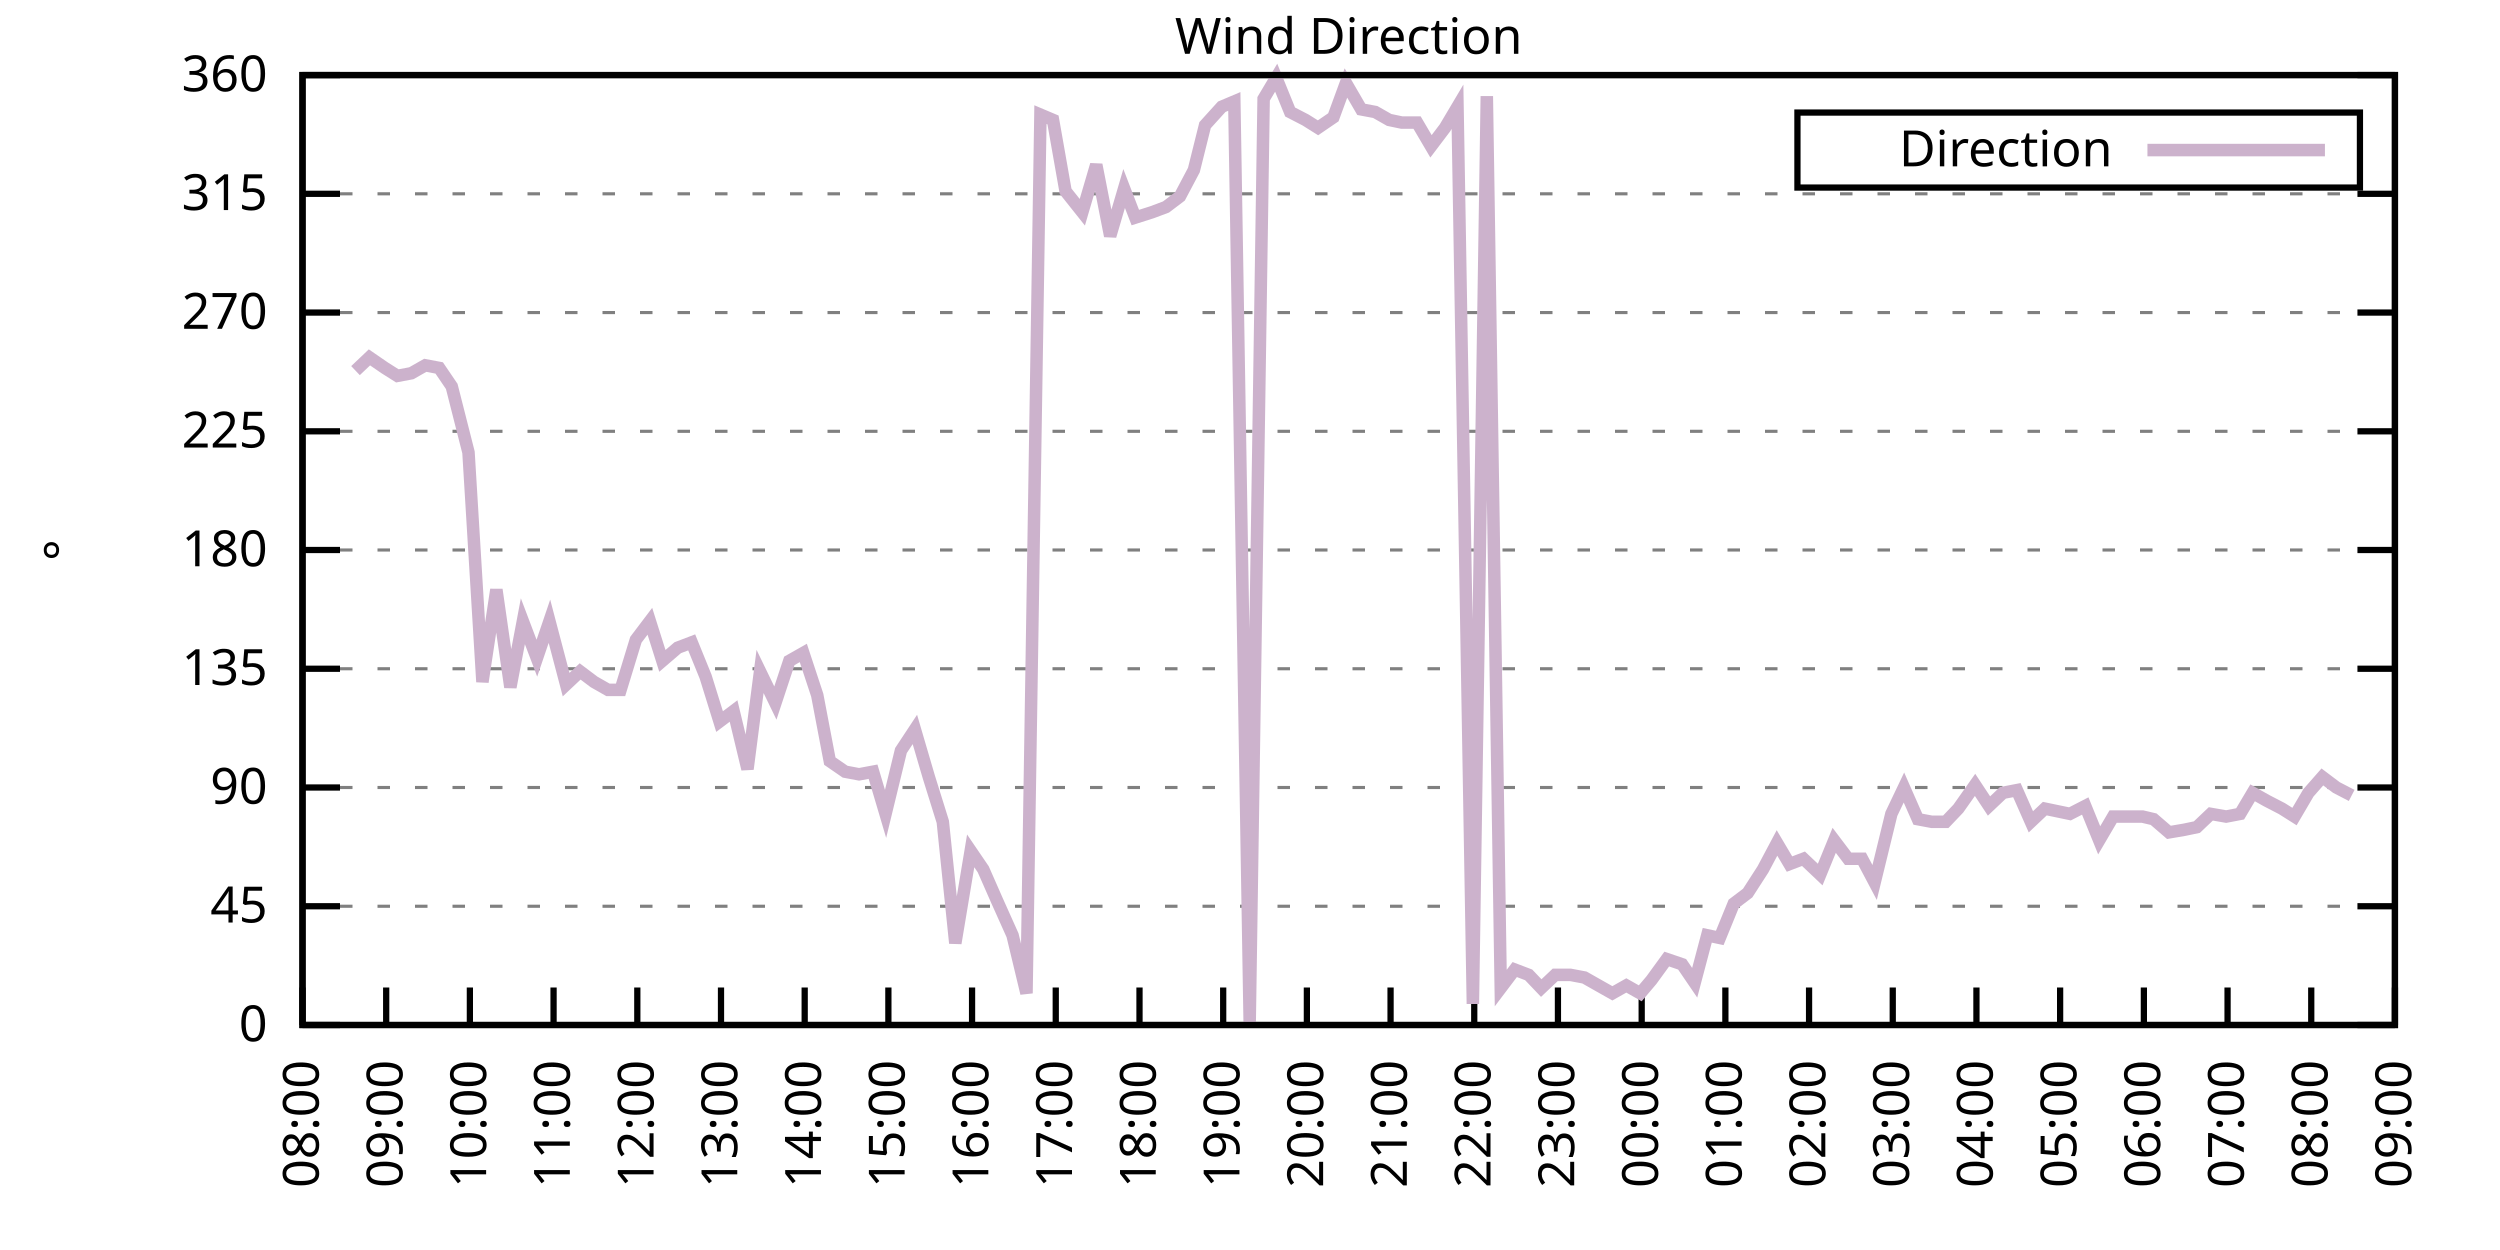
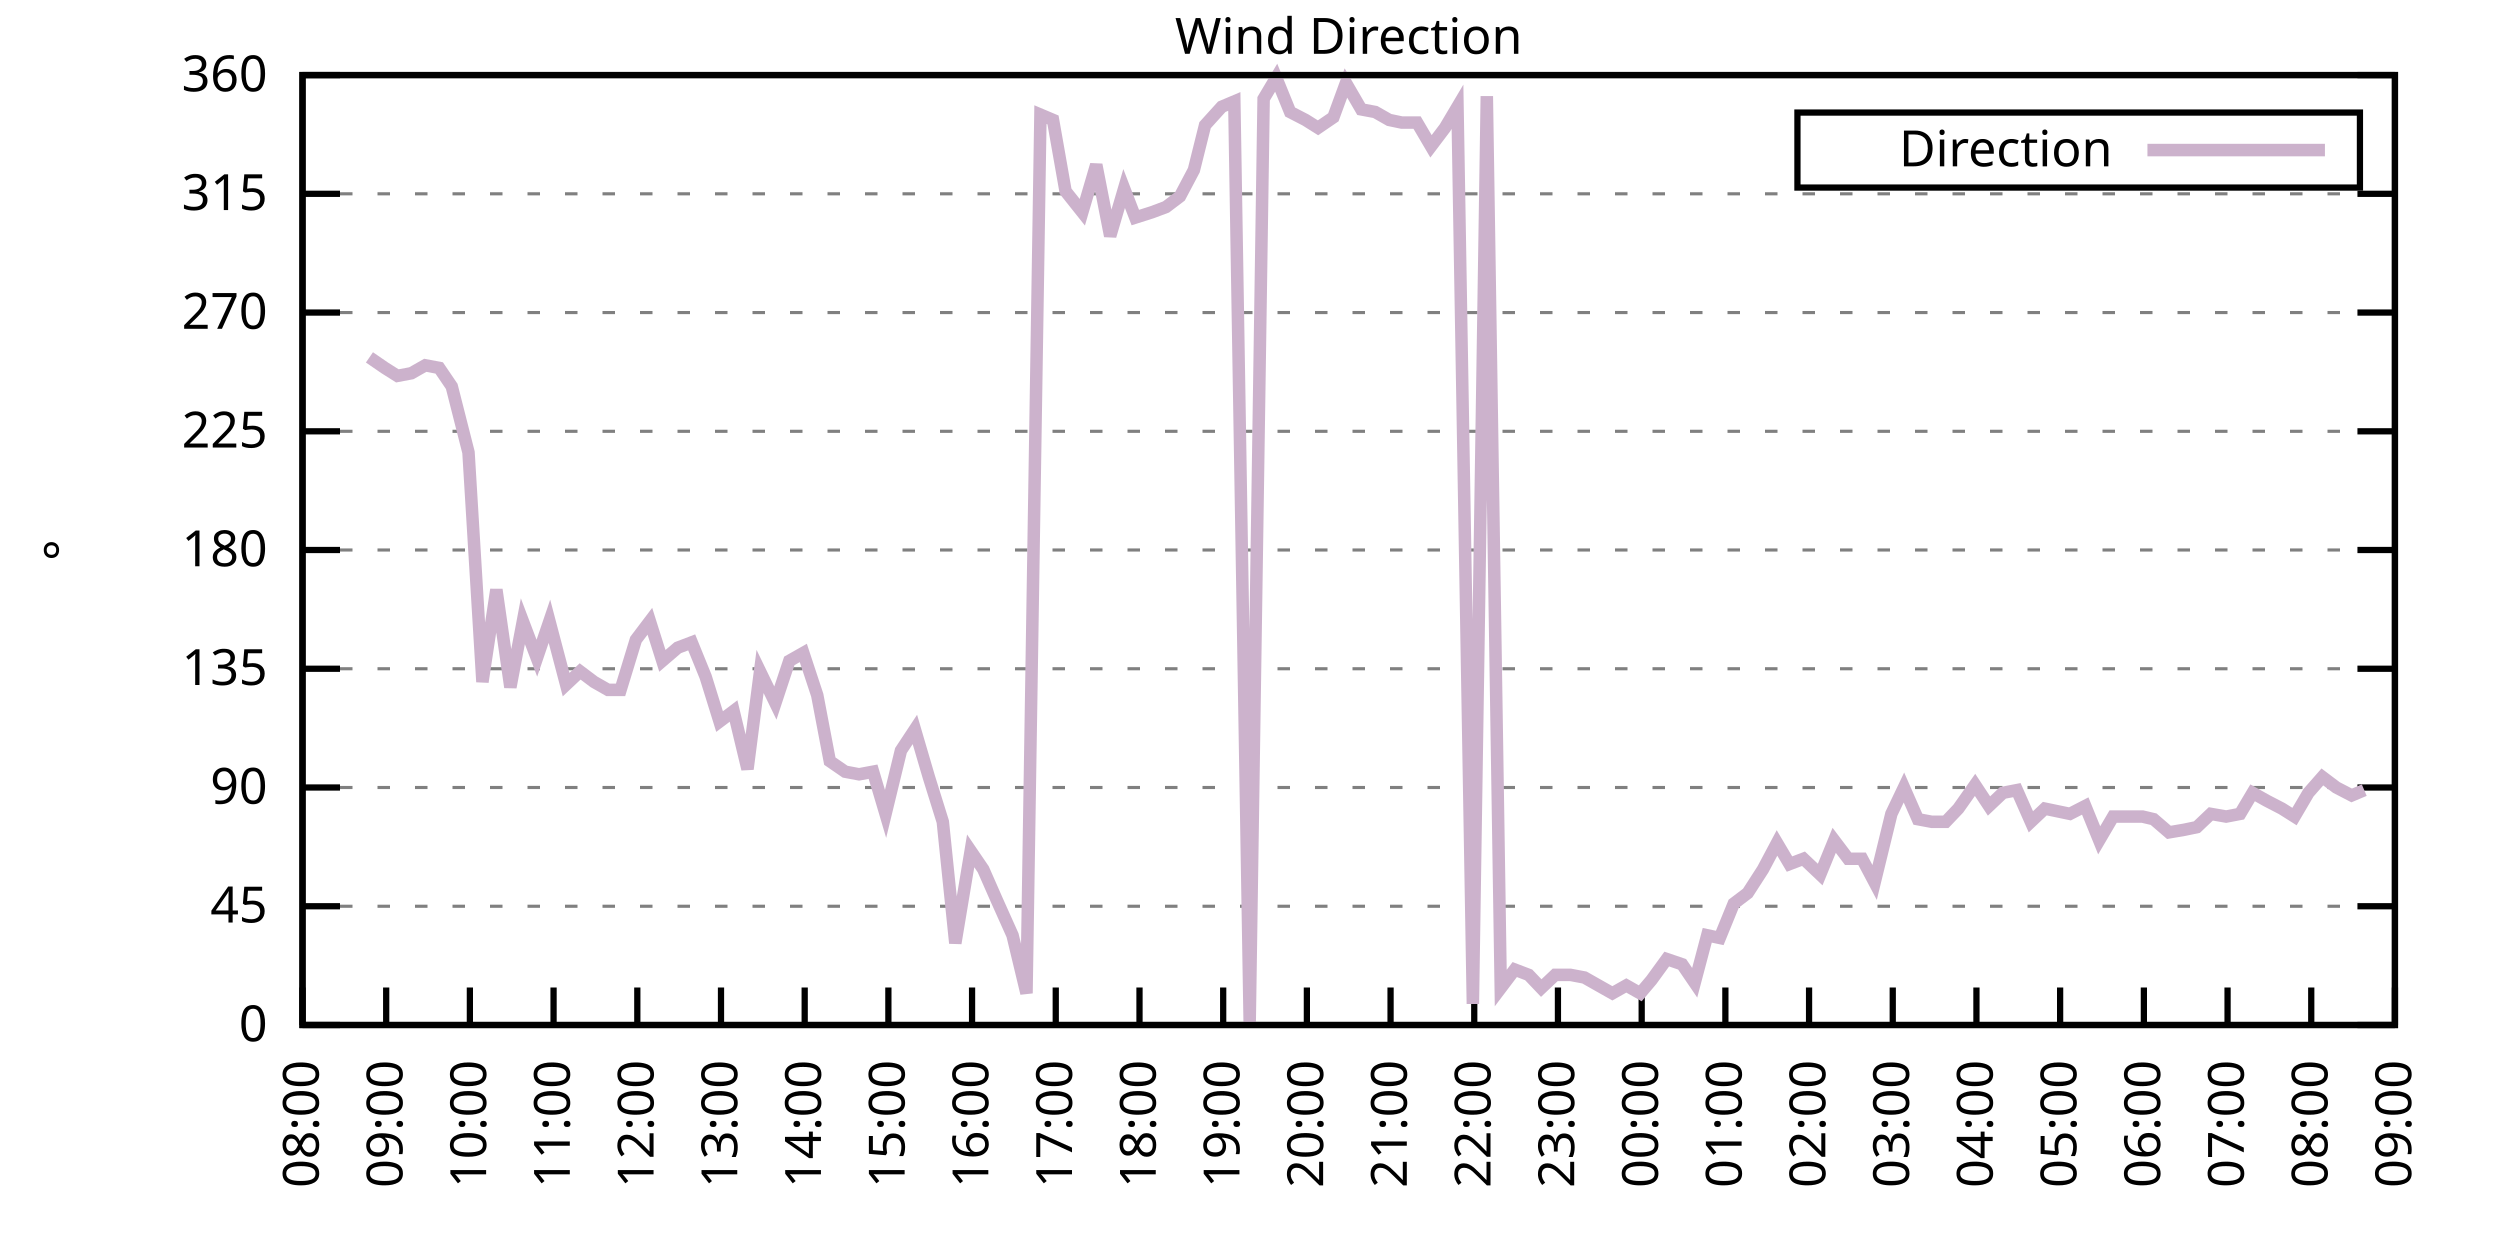
<svg xmlns="http://www.w3.org/2000/svg" xmlns:xlink="http://www.w3.org/1999/xlink" width="400" height="200" viewBox="0 0 400 200">
  <g id="gnuplot_canvas">
    <rect x="0" y="0" width="400" height="200" fill="none" />
    <defs>
      <circle id="gpDot" r="0.5" stroke-width="0.5" stroke="currentColor" />
      <path id="gpPt0" stroke-width="0.333" stroke="currentColor" d="M-1,0 h2 M0,-1 v2" />
      <path id="gpPt1" stroke-width="0.333" stroke="currentColor" d="M-1,-1 L1,1 M1,-1 L-1,1" />
      <path id="gpPt2" stroke-width="0.333" stroke="currentColor" d="M-1,0 L1,0 M0,-1 L0,1 M-1,-1 L1,1 M-1,1 L1,-1" />
      <rect id="gpPt3" stroke-width="0.333" stroke="currentColor" x="-1" y="-1" width="2" height="2" />
      <rect id="gpPt4" stroke-width="0.333" stroke="currentColor" fill="currentColor" x="-1" y="-1" width="2" height="2" />
      <circle id="gpPt5" stroke-width="0.333" stroke="currentColor" cx="0" cy="0" r="1" />
      <use xlink:href="#gpPt5" id="gpPt6" fill="currentColor" stroke="none" />
      <path id="gpPt7" stroke-width="0.333" stroke="currentColor" d="M0,-1.33 L-1.33,0.67 L1.33,0.67 z" />
      <use xlink:href="#gpPt7" id="gpPt8" fill="currentColor" stroke="none" />
      <use xlink:href="#gpPt7" id="gpPt9" stroke="currentColor" transform="rotate(180)" />
      <use xlink:href="#gpPt9" id="gpPt10" fill="currentColor" stroke="none" />
      <use xlink:href="#gpPt3" id="gpPt11" stroke="currentColor" transform="rotate(45)" />
      <use xlink:href="#gpPt11" id="gpPt12" fill="currentColor" stroke="none" />
      <path id="gpPt13" stroke-width="0.333" stroke="currentColor" d="M0,1.330 L1.265,0.411 L0.782,-1.067 L-0.782,-1.076 L-1.265,0.411 z" />
      <use xlink:href="#gpPt13" id="gpPt14" fill="currentColor" stroke="none" />
      <filter id="textbox" filterUnits="objectBoundingBox" x="0" y="0" height="1" width="1">
        <feFlood flood-color="white" flood-opacity="1" result="bgnd" />
        <feComposite in="SourceGraphic" in2="bgnd" operator="atop" />
      </filter>
      <filter id="greybox" filterUnits="objectBoundingBox" x="0" y="0" height="1" width="1">
        <feFlood flood-color="lightgrey" flood-opacity="1" result="grey" />
        <feComposite in="SourceGraphic" in2="grey" operator="atop" />
      </filter>
    </defs>
    <g fill="none" color="white" stroke="currentColor" stroke-width="1.00" stroke-linecap="butt" stroke-linejoin="miter">
</g>
    <g fill="none" color="black" stroke="currentColor" stroke-width="1.00" stroke-linecap="butt" stroke-linejoin="miter">
      <g stroke="none" shape-rendering="crispEdges">
        <polygon fill="rgb(255, 255, 255)" points="48.40,164.00 383.18,164.00 383.18,12.02 48.40,12.02 " />
      </g>
    </g>
    <g fill="none" color="black" stroke="currentColor" stroke-width="1.00" stroke-linecap="butt" stroke-linejoin="miter">
</g>
    <g fill="none" color="black" stroke="black" stroke-width="0.50" stroke-linecap="butt" stroke-linejoin="miter">
</g>
    <g fill="none" color="gray" stroke="currentColor" stroke-width="0.50" stroke-linecap="butt" stroke-linejoin="miter">
      <path stroke="gray" stroke-dasharray="2,4" class="gridline" d="M48.40,164.00 L383.19,164.00  " />
    </g>
    <g fill="none" color="gray" stroke="gray" stroke-width="1.00" stroke-linecap="butt" stroke-linejoin="miter">
</g>
    <g fill="none" color="black" stroke="currentColor" stroke-width="1.00" stroke-linecap="butt" stroke-linejoin="miter">
      <path stroke="black" d="M48.40,164.00 L54.40,164.00 M383.19,164.00 L377.19,164.00  " />
      <g transform="translate(42.80,166.60)" stroke="none" fill="black" font-family="Sans" font-size="8.00" text-anchor="end">
        <text>
          <tspan font-family="Sans"> 0</tspan>
        </text>
      </g>
    </g>
    <g fill="none" color="black" stroke="currentColor" stroke-width="1.00" stroke-linecap="butt" stroke-linejoin="miter">
</g>
    <g fill="none" color="black" stroke="black" stroke-width="0.50" stroke-linecap="butt" stroke-linejoin="miter">
</g>
    <g fill="none" color="gray" stroke="currentColor" stroke-width="0.50" stroke-linecap="butt" stroke-linejoin="miter">
      <path stroke="gray" stroke-dasharray="2,4" class="gridline" d="M48.40,145.00 L383.19,145.00  " />
    </g>
    <g fill="none" color="gray" stroke="gray" stroke-width="1.00" stroke-linecap="butt" stroke-linejoin="miter">
</g>
    <g fill="none" color="black" stroke="currentColor" stroke-width="1.00" stroke-linecap="butt" stroke-linejoin="miter">
      <path stroke="black" d="M48.40,145.00 L54.40,145.00 M383.19,145.00 L377.19,145.00  " />
      <g transform="translate(42.80,147.60)" stroke="none" fill="black" font-family="Sans" font-size="8.00" text-anchor="end">
        <text>
          <tspan font-family="Sans"> 45</tspan>
        </text>
      </g>
    </g>
    <g fill="none" color="black" stroke="currentColor" stroke-width="1.00" stroke-linecap="butt" stroke-linejoin="miter">
</g>
    <g fill="none" color="black" stroke="black" stroke-width="0.50" stroke-linecap="butt" stroke-linejoin="miter">
</g>
    <g fill="none" color="gray" stroke="currentColor" stroke-width="0.50" stroke-linecap="butt" stroke-linejoin="miter">
      <path stroke="gray" stroke-dasharray="2,4" class="gridline" d="M48.40,126.00 L383.19,126.00  " />
    </g>
    <g fill="none" color="gray" stroke="gray" stroke-width="1.00" stroke-linecap="butt" stroke-linejoin="miter">
</g>
    <g fill="none" color="black" stroke="currentColor" stroke-width="1.00" stroke-linecap="butt" stroke-linejoin="miter">
      <path stroke="black" d="M48.40,126.00 L54.40,126.00 M383.19,126.00 L377.19,126.00  " />
      <g transform="translate(42.80,128.60)" stroke="none" fill="black" font-family="Sans" font-size="8.00" text-anchor="end">
        <text>
          <tspan font-family="Sans"> 90</tspan>
        </text>
      </g>
    </g>
    <g fill="none" color="black" stroke="currentColor" stroke-width="1.00" stroke-linecap="butt" stroke-linejoin="miter">
</g>
    <g fill="none" color="black" stroke="black" stroke-width="0.50" stroke-linecap="butt" stroke-linejoin="miter">
</g>
    <g fill="none" color="gray" stroke="currentColor" stroke-width="0.50" stroke-linecap="butt" stroke-linejoin="miter">
      <path stroke="gray" stroke-dasharray="2,4" class="gridline" d="M48.40,107.00 L383.19,107.00  " />
    </g>
    <g fill="none" color="gray" stroke="gray" stroke-width="1.00" stroke-linecap="butt" stroke-linejoin="miter">
</g>
    <g fill="none" color="black" stroke="currentColor" stroke-width="1.00" stroke-linecap="butt" stroke-linejoin="miter">
      <path stroke="black" d="M48.40,107.00 L54.40,107.00 M383.19,107.00 L377.19,107.00  " />
      <g transform="translate(42.80,109.60)" stroke="none" fill="black" font-family="Sans" font-size="8.00" text-anchor="end">
        <text>
          <tspan font-family="Sans"> 135</tspan>
        </text>
      </g>
    </g>
    <g fill="none" color="black" stroke="currentColor" stroke-width="1.00" stroke-linecap="butt" stroke-linejoin="miter">
</g>
    <g fill="none" color="black" stroke="black" stroke-width="0.50" stroke-linecap="butt" stroke-linejoin="miter">
</g>
    <g fill="none" color="gray" stroke="currentColor" stroke-width="0.50" stroke-linecap="butt" stroke-linejoin="miter">
      <path stroke="gray" stroke-dasharray="2,4" class="gridline" d="M48.40,88.00 L383.19,88.00  " />
    </g>
    <g fill="none" color="gray" stroke="gray" stroke-width="1.00" stroke-linecap="butt" stroke-linejoin="miter">
</g>
    <g fill="none" color="black" stroke="currentColor" stroke-width="1.00" stroke-linecap="butt" stroke-linejoin="miter">
      <path stroke="black" d="M48.40,88.00 L54.40,88.00 M383.19,88.00 L377.19,88.00  " />
      <g transform="translate(42.80,90.60)" stroke="none" fill="black" font-family="Sans" font-size="8.00" text-anchor="end">
        <text>
          <tspan font-family="Sans"> 180</tspan>
        </text>
      </g>
    </g>
    <g fill="none" color="black" stroke="currentColor" stroke-width="1.00" stroke-linecap="butt" stroke-linejoin="miter">
</g>
    <g fill="none" color="black" stroke="black" stroke-width="0.50" stroke-linecap="butt" stroke-linejoin="miter">
</g>
    <g fill="none" color="gray" stroke="currentColor" stroke-width="0.50" stroke-linecap="butt" stroke-linejoin="miter">
      <path stroke="gray" stroke-dasharray="2,4" class="gridline" d="M48.40,69.01 L383.19,69.01  " />
    </g>
    <g fill="none" color="gray" stroke="gray" stroke-width="1.00" stroke-linecap="butt" stroke-linejoin="miter">
</g>
    <g fill="none" color="black" stroke="currentColor" stroke-width="1.00" stroke-linecap="butt" stroke-linejoin="miter">
      <path stroke="black" d="M48.40,69.01 L54.40,69.01 M383.19,69.01 L377.19,69.01  " />
      <g transform="translate(42.80,71.61)" stroke="none" fill="black" font-family="Sans" font-size="8.00" text-anchor="end">
        <text>
          <tspan font-family="Sans"> 225</tspan>
        </text>
      </g>
    </g>
    <g fill="none" color="black" stroke="currentColor" stroke-width="1.00" stroke-linecap="butt" stroke-linejoin="miter">
</g>
    <g fill="none" color="black" stroke="black" stroke-width="0.50" stroke-linecap="butt" stroke-linejoin="miter">
</g>
    <g fill="none" color="gray" stroke="currentColor" stroke-width="0.50" stroke-linecap="butt" stroke-linejoin="miter">
      <path stroke="gray" stroke-dasharray="2,4" class="gridline" d="M48.40,50.01 L383.19,50.01  " />
    </g>
    <g fill="none" color="gray" stroke="gray" stroke-width="1.00" stroke-linecap="butt" stroke-linejoin="miter">
</g>
    <g fill="none" color="black" stroke="currentColor" stroke-width="1.00" stroke-linecap="butt" stroke-linejoin="miter">
      <path stroke="black" d="M48.40,50.01 L54.40,50.01 M383.19,50.01 L377.19,50.01  " />
      <g transform="translate(42.80,52.61)" stroke="none" fill="black" font-family="Sans" font-size="8.00" text-anchor="end">
        <text>
          <tspan font-family="Sans"> 270</tspan>
        </text>
      </g>
    </g>
    <g fill="none" color="black" stroke="currentColor" stroke-width="1.00" stroke-linecap="butt" stroke-linejoin="miter">
</g>
    <g fill="none" color="black" stroke="black" stroke-width="0.50" stroke-linecap="butt" stroke-linejoin="miter">
</g>
    <g fill="none" color="gray" stroke="currentColor" stroke-width="0.50" stroke-linecap="butt" stroke-linejoin="miter">
      <path stroke="gray" stroke-dasharray="2,4" class="gridline" d="M48.40,31.01 L383.19,31.01  " />
    </g>
    <g fill="none" color="gray" stroke="gray" stroke-width="1.00" stroke-linecap="butt" stroke-linejoin="miter">
</g>
    <g fill="none" color="black" stroke="currentColor" stroke-width="1.00" stroke-linecap="butt" stroke-linejoin="miter">
      <path stroke="black" d="M48.40,31.01 L54.40,31.01 M383.19,31.01 L377.19,31.01  " />
      <g transform="translate(42.80,33.61)" stroke="none" fill="black" font-family="Sans" font-size="8.00" text-anchor="end">
        <text>
          <tspan font-family="Sans"> 315</tspan>
        </text>
      </g>
    </g>
    <g fill="none" color="black" stroke="currentColor" stroke-width="1.00" stroke-linecap="butt" stroke-linejoin="miter">
</g>
    <g fill="none" color="black" stroke="black" stroke-width="0.50" stroke-linecap="butt" stroke-linejoin="miter">
</g>
    <g fill="none" color="gray" stroke="currentColor" stroke-width="0.50" stroke-linecap="butt" stroke-linejoin="miter">
      <path stroke="gray" stroke-dasharray="2,4" class="gridline" d="M48.40,12.01 L383.19,12.01  " />
    </g>
    <g fill="none" color="gray" stroke="gray" stroke-width="1.00" stroke-linecap="butt" stroke-linejoin="miter">
</g>
    <g fill="none" color="black" stroke="currentColor" stroke-width="1.00" stroke-linecap="butt" stroke-linejoin="miter">
      <path stroke="black" d="M48.40,12.01 L54.40,12.01 M383.19,12.01 L377.19,12.01  " />
      <g transform="translate(42.80,14.61)" stroke="none" fill="black" font-family="Sans" font-size="8.00" text-anchor="end">
        <text>
          <tspan font-family="Sans"> 360</tspan>
        </text>
      </g>
    </g>
    <g fill="none" color="black" stroke="currentColor" stroke-width="1.00" stroke-linecap="butt" stroke-linejoin="miter">
      <path stroke="black" d="M48.40,164.00 L48.40,158.00  " />
      <g transform="translate(51.00,169.60) rotate(270.00)" stroke="none" fill="black" font-family="Sans" font-size="8.00" text-anchor="end">
        <text>
          <tspan font-family="Sans">08:00</tspan>
        </text>
      </g>
    </g>
    <g fill="none" color="black" stroke="currentColor" stroke-width="1.00" stroke-linecap="butt" stroke-linejoin="miter">
      <path stroke="black" d="M61.79,164.00 L61.79,158.00  " />
      <g transform="translate(64.39,169.60) rotate(270.00)" stroke="none" fill="black" font-family="Sans" font-size="8.00" text-anchor="end">
        <text>
          <tspan font-family="Sans">09:00</tspan>
        </text>
      </g>
    </g>
    <g fill="none" color="black" stroke="currentColor" stroke-width="1.00" stroke-linecap="butt" stroke-linejoin="miter">
      <path stroke="black" d="M75.18,164.00 L75.18,158.00  " />
      <g transform="translate(77.78,169.60) rotate(270.00)" stroke="none" fill="black" font-family="Sans" font-size="8.00" text-anchor="end">
        <text>
          <tspan font-family="Sans">10:00</tspan>
        </text>
      </g>
    </g>
    <g fill="none" color="black" stroke="currentColor" stroke-width="1.00" stroke-linecap="butt" stroke-linejoin="miter">
      <path stroke="black" d="M88.57,164.00 L88.57,158.00  " />
      <g transform="translate(91.17,169.60) rotate(270.00)" stroke="none" fill="black" font-family="Sans" font-size="8.00" text-anchor="end">
        <text>
          <tspan font-family="Sans">11:00</tspan>
        </text>
      </g>
    </g>
    <g fill="none" color="black" stroke="currentColor" stroke-width="1.00" stroke-linecap="butt" stroke-linejoin="miter">
      <path stroke="black" d="M101.97,164.00 L101.97,158.00  " />
      <g transform="translate(104.57,169.60) rotate(270.00)" stroke="none" fill="black" font-family="Sans" font-size="8.00" text-anchor="end">
        <text>
          <tspan font-family="Sans">12:00</tspan>
        </text>
      </g>
    </g>
    <g fill="none" color="black" stroke="currentColor" stroke-width="1.00" stroke-linecap="butt" stroke-linejoin="miter">
      <path stroke="black" d="M115.36,164.00 L115.36,158.00  " />
      <g transform="translate(117.96,169.60) rotate(270.00)" stroke="none" fill="black" font-family="Sans" font-size="8.00" text-anchor="end">
        <text>
          <tspan font-family="Sans">13:00</tspan>
        </text>
      </g>
    </g>
    <g fill="none" color="black" stroke="currentColor" stroke-width="1.00" stroke-linecap="butt" stroke-linejoin="miter">
      <path stroke="black" d="M128.75,164.00 L128.75,158.00  " />
      <g transform="translate(131.35,169.60) rotate(270.00)" stroke="none" fill="black" font-family="Sans" font-size="8.00" text-anchor="end">
        <text>
          <tspan font-family="Sans">14:00</tspan>
        </text>
      </g>
    </g>
    <g fill="none" color="black" stroke="currentColor" stroke-width="1.00" stroke-linecap="butt" stroke-linejoin="miter">
      <path stroke="black" d="M142.14,164.00 L142.14,158.00  " />
      <g transform="translate(144.74,169.60) rotate(270.00)" stroke="none" fill="black" font-family="Sans" font-size="8.00" text-anchor="end">
        <text>
          <tspan font-family="Sans">15:00</tspan>
        </text>
      </g>
    </g>
    <g fill="none" color="black" stroke="currentColor" stroke-width="1.00" stroke-linecap="butt" stroke-linejoin="miter">
      <path stroke="black" d="M155.53,164.00 L155.53,158.00  " />
      <g transform="translate(158.13,169.60) rotate(270.00)" stroke="none" fill="black" font-family="Sans" font-size="8.00" text-anchor="end">
        <text>
          <tspan font-family="Sans">16:00</tspan>
        </text>
      </g>
    </g>
    <g fill="none" color="black" stroke="currentColor" stroke-width="1.00" stroke-linecap="butt" stroke-linejoin="miter">
      <path stroke="black" d="M168.92,164.00 L168.92,158.00  " />
      <g transform="translate(171.52,169.60) rotate(270.00)" stroke="none" fill="black" font-family="Sans" font-size="8.00" text-anchor="end">
        <text>
          <tspan font-family="Sans">17:00</tspan>
        </text>
      </g>
    </g>
    <g fill="none" color="black" stroke="currentColor" stroke-width="1.00" stroke-linecap="butt" stroke-linejoin="miter">
      <path stroke="black" d="M182.32,164.00 L182.32,158.00  " />
      <g transform="translate(184.92,169.60) rotate(270.00)" stroke="none" fill="black" font-family="Sans" font-size="8.00" text-anchor="end">
        <text>
          <tspan font-family="Sans">18:00</tspan>
        </text>
      </g>
    </g>
    <g fill="none" color="black" stroke="currentColor" stroke-width="1.00" stroke-linecap="butt" stroke-linejoin="miter">
      <path stroke="black" d="M195.71,164.00 L195.71,158.00  " />
      <g transform="translate(198.31,169.60) rotate(270.00)" stroke="none" fill="black" font-family="Sans" font-size="8.00" text-anchor="end">
        <text>
          <tspan font-family="Sans">19:00</tspan>
        </text>
      </g>
    </g>
    <g fill="none" color="black" stroke="currentColor" stroke-width="1.00" stroke-linecap="butt" stroke-linejoin="miter">
      <path stroke="black" d="M209.10,164.00 L209.10,158.00  " />
      <g transform="translate(211.70,169.60) rotate(270.00)" stroke="none" fill="black" font-family="Sans" font-size="8.00" text-anchor="end">
        <text>
          <tspan font-family="Sans">20:00</tspan>
        </text>
      </g>
    </g>
    <g fill="none" color="black" stroke="currentColor" stroke-width="1.00" stroke-linecap="butt" stroke-linejoin="miter">
      <path stroke="black" d="M222.49,164.00 L222.49,158.00  " />
      <g transform="translate(225.09,169.60) rotate(270.00)" stroke="none" fill="black" font-family="Sans" font-size="8.00" text-anchor="end">
        <text>
          <tspan font-family="Sans">21:00</tspan>
        </text>
      </g>
    </g>
    <g fill="none" color="black" stroke="currentColor" stroke-width="1.00" stroke-linecap="butt" stroke-linejoin="miter">
      <path stroke="black" d="M235.88,164.00 L235.88,158.00  " />
      <g transform="translate(238.48,169.60) rotate(270.00)" stroke="none" fill="black" font-family="Sans" font-size="8.00" text-anchor="end">
        <text>
          <tspan font-family="Sans">22:00</tspan>
        </text>
      </g>
    </g>
    <g fill="none" color="black" stroke="currentColor" stroke-width="1.00" stroke-linecap="butt" stroke-linejoin="miter">
      <path stroke="black" d="M249.27,164.00 L249.27,158.00  " />
      <g transform="translate(251.87,169.60) rotate(270.00)" stroke="none" fill="black" font-family="Sans" font-size="8.00" text-anchor="end">
        <text>
          <tspan font-family="Sans">23:00</tspan>
        </text>
      </g>
    </g>
    <g fill="none" color="black" stroke="currentColor" stroke-width="1.00" stroke-linecap="butt" stroke-linejoin="miter">
      <path stroke="black" d="M262.67,164.00 L262.67,158.00  " />
      <g transform="translate(265.27,169.60) rotate(270.00)" stroke="none" fill="black" font-family="Sans" font-size="8.00" text-anchor="end">
        <text>
          <tspan font-family="Sans">00:00</tspan>
        </text>
      </g>
    </g>
    <g fill="none" color="black" stroke="currentColor" stroke-width="1.00" stroke-linecap="butt" stroke-linejoin="miter">
      <path stroke="black" d="M276.06,164.00 L276.06,158.00  " />
      <g transform="translate(278.66,169.60) rotate(270.00)" stroke="none" fill="black" font-family="Sans" font-size="8.00" text-anchor="end">
        <text>
          <tspan font-family="Sans">01:00</tspan>
        </text>
      </g>
    </g>
    <g fill="none" color="black" stroke="currentColor" stroke-width="1.00" stroke-linecap="butt" stroke-linejoin="miter">
      <path stroke="black" d="M289.45,164.00 L289.45,158.00  " />
      <g transform="translate(292.05,169.60) rotate(270.00)" stroke="none" fill="black" font-family="Sans" font-size="8.00" text-anchor="end">
        <text>
          <tspan font-family="Sans">02:00</tspan>
        </text>
      </g>
    </g>
    <g fill="none" color="black" stroke="currentColor" stroke-width="1.00" stroke-linecap="butt" stroke-linejoin="miter">
      <path stroke="black" d="M302.84,164.00 L302.84,158.00  " />
      <g transform="translate(305.44,169.60) rotate(270.00)" stroke="none" fill="black" font-family="Sans" font-size="8.00" text-anchor="end">
        <text>
          <tspan font-family="Sans">03:00</tspan>
        </text>
      </g>
    </g>
    <g fill="none" color="black" stroke="currentColor" stroke-width="1.00" stroke-linecap="butt" stroke-linejoin="miter">
      <path stroke="black" d="M316.23,164.00 L316.23,158.00  " />
      <g transform="translate(318.83,169.60) rotate(270.00)" stroke="none" fill="black" font-family="Sans" font-size="8.00" text-anchor="end">
        <text>
          <tspan font-family="Sans">04:00</tspan>
        </text>
      </g>
    </g>
    <g fill="none" color="black" stroke="currentColor" stroke-width="1.00" stroke-linecap="butt" stroke-linejoin="miter">
      <path stroke="black" d="M329.62,164.00 L329.62,158.00  " />
      <g transform="translate(332.22,169.60) rotate(270.00)" stroke="none" fill="black" font-family="Sans" font-size="8.00" text-anchor="end">
        <text>
          <tspan font-family="Sans">05:00</tspan>
        </text>
      </g>
    </g>
    <g fill="none" color="black" stroke="currentColor" stroke-width="1.00" stroke-linecap="butt" stroke-linejoin="miter">
      <path stroke="black" d="M343.02,164.00 L343.02,158.00  " />
      <g transform="translate(345.62,169.60) rotate(270.00)" stroke="none" fill="black" font-family="Sans" font-size="8.00" text-anchor="end">
        <text>
          <tspan font-family="Sans">06:00</tspan>
        </text>
      </g>
    </g>
    <g fill="none" color="black" stroke="currentColor" stroke-width="1.00" stroke-linecap="butt" stroke-linejoin="miter">
      <path stroke="black" d="M356.41,164.00 L356.41,158.00  " />
      <g transform="translate(359.01,169.60) rotate(270.00)" stroke="none" fill="black" font-family="Sans" font-size="8.00" text-anchor="end">
        <text>
          <tspan font-family="Sans">07:00</tspan>
        </text>
      </g>
    </g>
    <g fill="none" color="black" stroke="currentColor" stroke-width="1.00" stroke-linecap="butt" stroke-linejoin="miter">
      <path stroke="black" d="M369.80,164.00 L369.80,158.00  " />
      <g transform="translate(372.40,169.60) rotate(270.00)" stroke="none" fill="black" font-family="Sans" font-size="8.00" text-anchor="end">
        <text>
          <tspan font-family="Sans">08:00</tspan>
        </text>
      </g>
    </g>
    <g fill="none" color="black" stroke="currentColor" stroke-width="1.00" stroke-linecap="butt" stroke-linejoin="miter">
      <path stroke="black" d="M383.19,164.00 L383.19,158.00  " />
      <g transform="translate(385.79,169.60) rotate(270.00)" stroke="none" fill="black" font-family="Sans" font-size="8.00" text-anchor="end">
        <text>
          <tspan font-family="Sans">09:00</tspan>
        </text>
      </g>
    </g>
    <g fill="none" color="black" stroke="currentColor" stroke-width="1.00" stroke-linecap="butt" stroke-linejoin="miter">
</g>
    <g fill="none" color="black" stroke="currentColor" stroke-width="1.00" stroke-linecap="butt" stroke-linejoin="miter">
      <path stroke="black" d="M48.40,12.01 L48.40,164.00 L383.19,164.00 L383.19,12.01 L48.40,12.01 Z  " />
    </g>
    <g fill="none" color="black" stroke="currentColor" stroke-width="1.00" stroke-linecap="butt" stroke-linejoin="miter">
</g>
    <g fill="none" color="black" stroke="currentColor" stroke-width="1.00" stroke-linecap="butt" stroke-linejoin="miter">
      <path stroke="black" d="M287.59,30.01 L287.59,18.01 L377.59,18.01 L377.59,30.01 L287.59,30.01 Z  " />
    </g>
    <g id="Wind_direction_plot_1">
      <g fill="none" color="white" stroke="black" stroke-width="2.00" stroke-linecap="butt" stroke-linejoin="miter">
</g>
      <g fill="none" color="black" stroke="currentColor" stroke-width="2.00" stroke-linecap="butt" stroke-linejoin="miter">
        <g transform="translate(337.99,26.61)" stroke="none" fill="black" font-family="Sans" font-size="8.00" text-anchor="end">
          <text>
            <tspan font-family="Sans">Direction</tspan>
          </text>
        </g>
      </g>
      <g fill="none" color="black" stroke="currentColor" stroke-width="2.00" stroke-linecap="butt" stroke-linejoin="miter">
-         <path stroke="rgb(204, 178, 204)" d="M343.59,24.01 L371.99,24.01 M56.88,59.30 L59.11,57.18 L61.57,58.87 L63.58,60.14 L65.81,59.72 L68.04,58.45   L70.27,58.87 L72.28,61.83 L74.96,72.38 L77.19,109.11 L79.42,94.34 L81.66,109.96 L83.66,99.40 L85.90,105.31   L87.91,99.40 L90.58,109.54 L92.82,107.43 L95.05,109.11 L97.28,110.38 L99.29,110.38 L101.74,102.36 L103.98,99.40   L105.98,105.74 L108.44,103.63 L110.67,102.78 L112.90,108.27 L115.13,115.45 L117.37,113.76 L119.60,123.05 L121.61,107.43   L124.06,112.49 L126.29,105.74 L128.53,104.47 L130.76,111.23 L132.77,121.78 L135.22,123.47 L137.45,123.89 L139.69,123.47   L141.69,130.22 L144.15,120.09 L146.38,116.71 L148.61,124.31 L150.85,131.49 L152.85,150.91 L155.31,136.14 L157.32,139.09   L159.55,144.16 L162.01,149.65 L164.24,158.93 L166.47,18.34 L168.48,19.19 L170.49,30.59 L173.17,33.96 L175.40,26.36   L177.63,37.76 L179.86,30.16 L181.65,34.81 L184.32,33.96 L186.56,33.12 L188.79,31.43 L191.02,27.21 L192.81,20.03   L195.48,17.08 L197.49,16.23 L199.95,163.58 L202.18,15.81 L204.19,12.43 L206.42,17.92 L208.88,19.19 L210.88,20.45   L213.34,18.77 L215.35,13.28 L217.80,17.50 L220.04,17.92 L222.27,19.19 L224.28,19.61 L226.73,19.61 L228.96,23.41   L231.20,20.45 L233.20,17.08 L235.66,160.62 L237.89,15.39 L240.12,158.09 L242.36,155.13 L244.59,155.98 L246.60,158.09   L248.83,155.98 L251.28,155.98 L253.51,156.40 L255.75,157.67 L257.98,158.93 L260.21,157.67 L262.44,158.93 L264.23,156.82   L266.68,153.45 L269.14,154.29 L271.15,157.24 L273.16,149.65 L275.16,150.07 L277.40,144.58 L279.63,142.89 L282.08,139.09   L284.32,134.87 L286.32,138.25 L288.56,137.40 L291.23,139.93 L293.47,134.45 L295.70,137.40 L297.93,137.40 L299.94,141.20   L302.62,130.22 L304.63,126.00 L306.86,131.07 L309.09,131.49 L311.32,131.49 L313.33,129.38 L316.01,125.58 L318.24,128.96   L320.47,126.85 L322.70,126.42 L324.94,131.49 L327.17,129.38 L329.18,129.80 L331.19,130.22 L333.64,128.96 L335.87,134.45   L338.10,130.65 L340.56,130.65 L342.79,130.65 L344.58,131.07 L347.03,133.18 L349.49,132.76 L351.50,132.34 L353.73,130.22   L356.18,130.65 L358.42,130.22 L360.42,126.85 L362.66,128.11 L365.11,129.38 L367.12,130.65 L369.35,126.85 L371.58,124.31   L373.82,126.00 L376.27,127.27  " />
+         <path stroke="rgb(204, 178, 204)" d="M343.59,24.01 L371.99,24.01 M59.11,57.18 L61.57,58.87 L63.58,60.14 L65.81,59.72 L68.04,58.45 L70.27,58.87   L72.28,61.83 L74.96,72.38 L77.19,109.11 L79.42,94.34 L81.66,109.96 L83.66,99.40 L85.90,105.31 L87.91,99.40   L90.58,109.54 L92.82,107.43 L95.05,109.11 L97.28,110.38 L99.29,110.38 L101.74,102.36 L103.98,99.40 L105.98,105.74   L108.44,103.63 L110.67,102.78 L112.90,108.27 L115.13,115.45 L117.37,113.76 L119.60,123.05 L121.61,107.43 L124.06,112.49   L126.29,105.74 L128.53,104.47 L130.76,111.23 L132.77,121.78 L135.22,123.47 L137.45,123.89 L139.69,123.47 L141.69,130.22   L144.15,120.09 L146.38,116.71 L148.61,124.31 L150.85,131.49 L152.85,150.91 L155.31,136.14 L157.32,139.09 L159.55,144.16   L162.01,149.65 L164.24,158.93 L166.47,18.34 L168.48,19.19 L170.49,30.59 L173.17,33.96 L175.40,26.36 L177.63,37.76   L179.86,30.16 L181.65,34.81 L184.32,33.96 L186.56,33.12 L188.79,31.43 L191.02,27.21 L192.81,20.03 L195.48,17.08   L197.49,16.23 L199.95,163.58 L202.18,15.81 L204.19,12.43 L206.42,17.92 L208.88,19.19 L210.88,20.45 L213.34,18.77   L215.35,13.28 L217.80,17.50 L220.04,17.92 L222.27,19.19 L224.28,19.61 L226.73,19.61 L228.96,23.41 L231.20,20.45   L233.20,17.08 L235.66,160.62 L237.89,15.39 L240.12,158.09 L242.36,155.13 L244.59,155.98 L246.60,158.09 L248.83,155.98   L251.28,155.98 L253.51,156.40 L255.75,157.67 L257.98,158.93 L260.21,157.67 L262.44,158.93 L264.23,156.82 L266.68,153.45   L269.14,154.29 L271.15,157.24 L273.16,149.65 L275.16,150.07 L277.40,144.58 L279.63,142.89 L282.08,139.09 L284.32,134.87   L286.32,138.25 L288.56,137.40 L291.23,139.93 L293.47,134.45 L295.70,137.40 L297.93,137.40 L299.94,141.20 L302.62,130.22   L304.63,126.00 L306.86,131.07 L309.09,131.49 L311.32,131.49 L313.33,129.38 L316.01,125.58 L318.24,128.96 L320.47,126.85   L322.70,126.42 L324.94,131.49 L327.17,129.38 L329.18,129.80 L331.19,130.22 L333.64,128.96 L335.87,134.45 L338.10,130.65   L340.56,130.65 L342.79,130.65 L344.58,131.07 L347.03,133.18 L349.49,132.76 L351.50,132.34 L353.73,130.22 L356.18,130.65   L358.42,130.22 L360.42,126.85 L362.66,128.11 L365.11,129.38 L367.12,130.65 L369.35,126.85 L371.58,124.31 L373.82,126.00   L376.27,127.27 L378.28,126.42  " />
      </g>
    </g>
    <g fill="none" color="black" stroke="currentColor" stroke-width="2.00" stroke-linecap="butt" stroke-linejoin="miter">
</g>
    <g fill="none" color="black" stroke="black" stroke-width="1.00" stroke-linecap="butt" stroke-linejoin="miter">
</g>
    <g fill="none" color="black" stroke="currentColor" stroke-width="1.00" stroke-linecap="butt" stroke-linejoin="miter">
      <path stroke="black" d="M48.40,12.01 L48.40,164.00 L383.19,164.00 L383.19,12.01 L48.40,12.01 Z  " />
      <g transform="translate(12.80,88.01) rotate(270.00)" stroke="none" fill="black" font-family="Sans" font-size="8.00" text-anchor="middle">
        <text>
          <tspan font-family="Sans">°</tspan>
        </text>
      </g>
    </g>
    <g fill="none" color="black" stroke="currentColor" stroke-width="1.00" stroke-linecap="butt" stroke-linejoin="miter">
</g>
    <g fill="none" color="black" stroke="currentColor" stroke-width="1.00" stroke-linecap="butt" stroke-linejoin="miter">
      <g transform="translate(215.79,8.61)" stroke="none" fill="black" font-family="Sans" font-size="8.00" text-anchor="middle">
        <text>
          <tspan font-family="Sans">Wind Direction</tspan>
        </text>
      </g>
    </g>
    <g fill="none" color="black" stroke="currentColor" stroke-width="1.00" stroke-linecap="butt" stroke-linejoin="miter">
</g>
  </g>
</svg>
